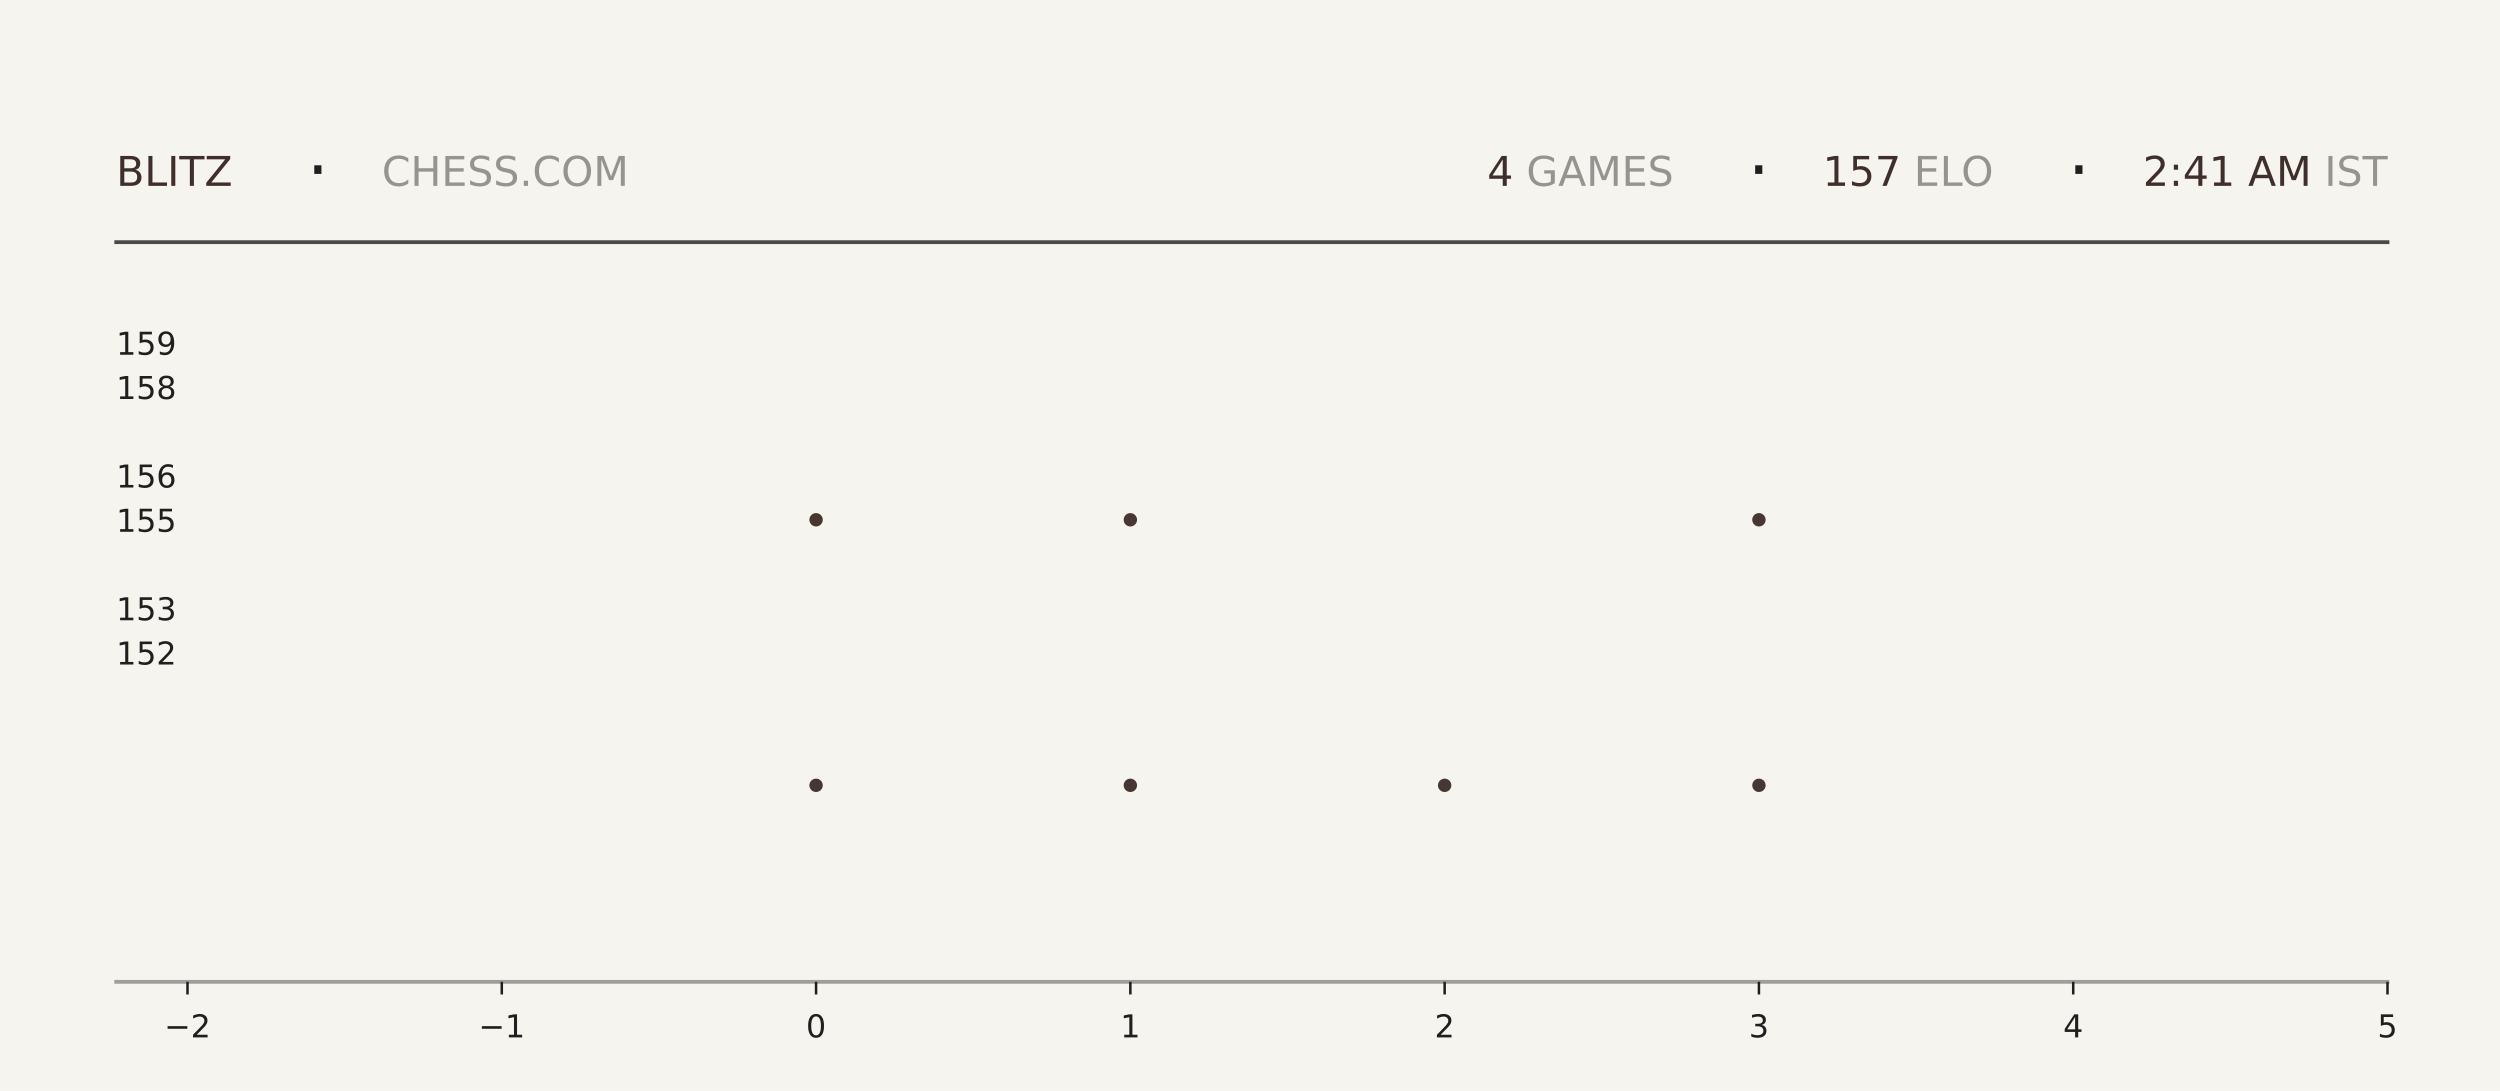
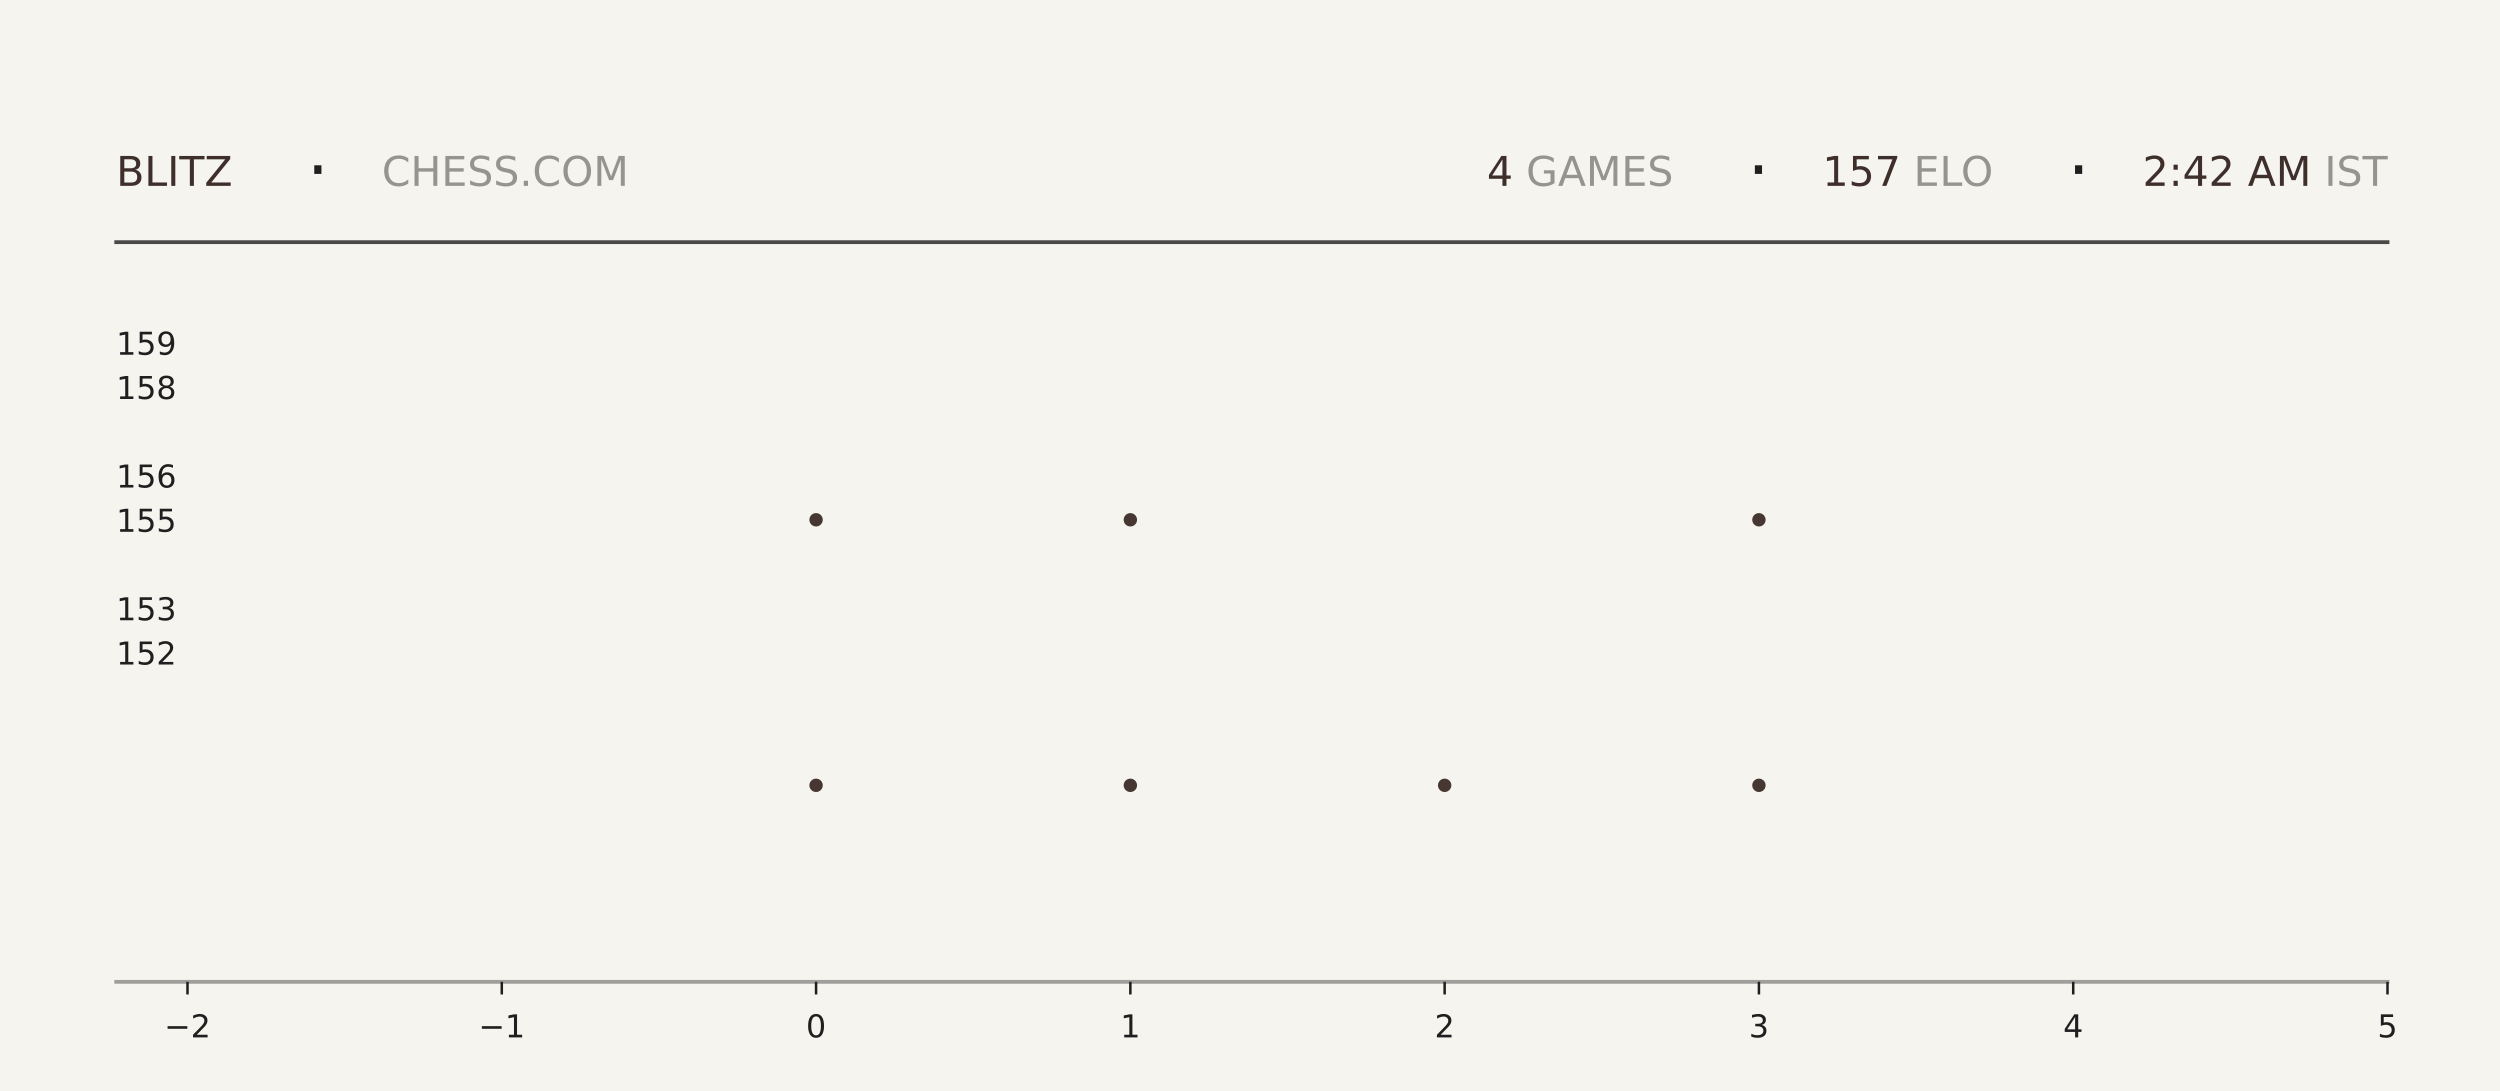
<svg xmlns="http://www.w3.org/2000/svg" xmlns:xlink="http://www.w3.org/1999/xlink" width="792pt" height="345.6pt" viewBox="0 0 792 345.6" version="1.1">
  <defs>
    <style type="text/css">*{stroke-linejoin: round; stroke-linecap: butt}</style>
  </defs>
  <g id="figure_1">
    <g id="patch_1">
      <path d="M 0 345.6  L 792 345.6  L 792 0  L 0 0  z " style="fill: #f6f4ef" />
    </g>
    <g id="axes_1">
      <g id="patch_2">
        <path d="M 59.4 311.04  L 756.36 311.04  L 756.36 103.68  L 59.4 103.68  z " style="fill: #f6f4ef" />
      </g>
      <g id="PathCollection_1">
        <defs>
-           <path id="mc5f26e91c5" d="M 0 2.121  C 0.563 2.121 1.102 1.898 1.5 1.5  C 1.898 1.102 2.121 0.563 2.121 0  C 2.121 -0.563 1.898 -1.102 1.5 -1.5  C 1.102 -1.898 0.563 -2.121 0 -2.121  C -0.563 -2.121 -1.102 -1.898 -1.5 -1.5  C -1.898 -1.102 -2.121 -0.563 -2.121 0  C -2.121 0.563 -1.898 1.102 -1.5 1.5  C -1.102 1.898 -0.563 2.121 0 2.121  z " />
-         </defs>
-         <g clip-path="url(#p9ea2275088)">
-           <use xlink:href="#mc5f26e91c5" x="258.531" y="248.79" style="fill: #3e2f2a; fill-opacity: 0.95" />
-           <use xlink:href="#mc5f26e91c5" x="258.531" y="164.668" style="fill: #3e2f2a; fill-opacity: 0.95" />
+           <path id="ma3a52b24ad" d="M 0 2.121  C 0.563 2.121 1.102 1.898 1.5 1.5  C 1.898 1.102 2.121 0.563 2.121 0  C 2.121 -0.563 1.898 -1.102 1.5 -1.5  C 1.102 -1.898 0.563 -2.121 0 -2.121  C -0.563 -2.121 -1.102 -1.898 -1.5 -1.5  C -1.898 -1.102 -2.121 -0.563 -2.121 0  C -2.121 0.563 -1.898 1.102 -1.5 1.5  C -1.102 1.898 -0.563 2.121 0 2.121  z " />
+         </defs>
+         <g clip-path="url(#pa5f55a99e8)">
+           <use xlink:href="#ma3a52b24ad" x="258.531" y="248.79" style="fill: #3e2f2a; fill-opacity: 0.95" />
+           <use xlink:href="#ma3a52b24ad" x="258.531" y="164.668" style="fill: #3e2f2a; fill-opacity: 0.95" />
        </g>
      </g>
      <g id="PathCollection_2">
-         <g clip-path="url(#p9ea2275088)">
-           <use xlink:href="#mc5f26e91c5" x="358.097" y="248.79" style="fill: #3e2f2a; fill-opacity: 0.95" />
-           <use xlink:href="#mc5f26e91c5" x="358.097" y="164.668" style="fill: #3e2f2a; fill-opacity: 0.95" />
-           <use xlink:href="#mc5f26e91c5" x="358.097" y="80.547" style="fill: #3e2f2a; fill-opacity: 0.95" />
+         <g clip-path="url(#pa5f55a99e8)">
+           <use xlink:href="#ma3a52b24ad" x="358.097" y="248.79" style="fill: #3e2f2a; fill-opacity: 0.95" />
+           <use xlink:href="#ma3a52b24ad" x="358.097" y="164.668" style="fill: #3e2f2a; fill-opacity: 0.95" />
+           <use xlink:href="#ma3a52b24ad" x="358.097" y="80.547" style="fill: #3e2f2a; fill-opacity: 0.95" />
        </g>
      </g>
      <g id="PathCollection_3">
-         <g clip-path="url(#p9ea2275088)">
-           <use xlink:href="#mc5f26e91c5" x="457.663" y="248.79" style="fill: #3e2f2a; fill-opacity: 0.95" />
+         <g clip-path="url(#pa5f55a99e8)">
+           <use xlink:href="#ma3a52b24ad" x="457.663" y="248.79" style="fill: #3e2f2a; fill-opacity: 0.95" />
        </g>
      </g>
      <g id="PathCollection_4">
-         <g clip-path="url(#p9ea2275088)">
-           <use xlink:href="#mc5f26e91c5" x="557.229" y="248.79" style="fill: #3e2f2a; fill-opacity: 0.95" />
-           <use xlink:href="#mc5f26e91c5" x="557.229" y="164.668" style="fill: #3e2f2a; fill-opacity: 0.95" />
-           <use xlink:href="#mc5f26e91c5" x="557.229" y="80.547" style="fill: #3e2f2a; fill-opacity: 0.95" />
+         <g clip-path="url(#pa5f55a99e8)">
+           <use xlink:href="#ma3a52b24ad" x="557.229" y="248.79" style="fill: #3e2f2a; fill-opacity: 0.95" />
+           <use xlink:href="#ma3a52b24ad" x="557.229" y="164.668" style="fill: #3e2f2a; fill-opacity: 0.95" />
+           <use xlink:href="#ma3a52b24ad" x="557.229" y="80.547" style="fill: #3e2f2a; fill-opacity: 0.95" />
        </g>
      </g>
      <g id="matplotlib.axis_1">
        <g id="xtick_1">
          <g id="line2d_1">
            <defs>
-               <path id="mdd7e2a67ca" d="M 0 0  L 0 4  " style="stroke: #1f1f1f; stroke-width: 0.8" />
+               <path id="m7a1552c04a" d="M 0 0  L 0 4  " style="stroke: #1f1f1f; stroke-width: 0.8" />
            </defs>
            <g>
-               <use xlink:href="#mdd7e2a67ca" x="59.4" y="311.04" style="fill: #1f1f1f; stroke: #1f1f1f; stroke-width: 0.8" />
+               <use xlink:href="#m7a1552c04a" x="59.4" y="311.04" style="fill: #1f1f1f; stroke: #1f1f1f; stroke-width: 0.8" />
            </g>
          </g>
          <g id="text_1">
            <g style="fill: #1f1f1f" transform="translate(52.02891 328.6384) scale(0.1 -0.1)">
              <defs>
                <path id="DejaVuSans-2212" d="M 678 2272  L 4684 2272  L 4684 1741  L 678 1741  L 678 2272  z " transform="scale(0.015625)" />
                <path id="DejaVuSans-32" d="M 1228 531  L 3431 531  L 3431 0  L 469 0  L 469 531  Q 828 903 1448 1529  Q 2069 2156 2228 2338  Q 2531 2678 2651 2914  Q 2772 3150 2772 3378  Q 2772 3750 2511 3984  Q 2250 4219 1831 4219  Q 1534 4219 1204 4116  Q 875 4013 500 3803  L 500 4441  Q 881 4594 1212 4672  Q 1544 4750 1819 4750  Q 2544 4750 2975 4387  Q 3406 4025 3406 3419  Q 3406 3131 3298 2873  Q 3191 2616 2906 2266  Q 2828 2175 2409 1742  Q 1991 1309 1228 531  z " transform="scale(0.015625)" />
              </defs>
              <use xlink:href="#DejaVuSans-2212" />
              <use xlink:href="#DejaVuSans-32" transform="translate(83.78906 0)" />
            </g>
          </g>
        </g>
        <g id="xtick_2">
          <g id="line2d_2">
            <g>
-               <use xlink:href="#mdd7e2a67ca" x="158.966" y="311.04" style="fill: #1f1f1f; stroke: #1f1f1f; stroke-width: 0.8" />
+               <use xlink:href="#m7a1552c04a" x="158.966" y="311.04" style="fill: #1f1f1f; stroke: #1f1f1f; stroke-width: 0.8" />
            </g>
          </g>
          <g id="text_2">
            <g style="fill: #1f1f1f" transform="translate(151.5946 328.6384) scale(0.1 -0.1)">
              <defs>
                <path id="DejaVuSans-31" d="M 794 531  L 1825 531  L 1825 4091  L 703 3866  L 703 4441  L 1819 4666  L 2450 4666  L 2450 531  L 3481 531  L 3481 0  L 794 0  L 794 531  z " transform="scale(0.015625)" />
              </defs>
              <use xlink:href="#DejaVuSans-2212" />
              <use xlink:href="#DejaVuSans-31" transform="translate(83.78906 0)" />
            </g>
          </g>
        </g>
        <g id="xtick_3">
          <g id="line2d_3">
            <g>
-               <use xlink:href="#mdd7e2a67ca" x="258.531" y="311.04" style="fill: #1f1f1f; stroke: #1f1f1f; stroke-width: 0.8" />
+               <use xlink:href="#m7a1552c04a" x="258.531" y="311.04" style="fill: #1f1f1f; stroke: #1f1f1f; stroke-width: 0.8" />
            </g>
          </g>
          <g id="text_3">
            <g style="fill: #1f1f1f" transform="translate(255.3502 328.6384) scale(0.1 -0.1)">
              <defs>
                <path id="DejaVuSans-30" d="M 2034 4250  Q 1547 4250 1301 3770  Q 1056 3291 1056 2328  Q 1056 1369 1301 889  Q 1547 409 2034 409  Q 2525 409 2770 889  Q 3016 1369 3016 2328  Q 3016 3291 2770 3770  Q 2525 4250 2034 4250  z M 2034 4750  Q 2819 4750 3233 4129  Q 3647 3509 3647 2328  Q 3647 1150 3233 529  Q 2819 -91 2034 -91  Q 1250 -91 836 529  Q 422 1150 422 2328  Q 422 3509 836 4129  Q 1250 4750 2034 4750  z " transform="scale(0.015625)" />
              </defs>
              <use xlink:href="#DejaVuSans-30" />
            </g>
          </g>
        </g>
        <g id="xtick_4">
          <g id="line2d_4">
            <g>
-               <use xlink:href="#mdd7e2a67ca" x="358.097" y="311.04" style="fill: #1f1f1f; stroke: #1f1f1f; stroke-width: 0.8" />
+               <use xlink:href="#m7a1552c04a" x="358.097" y="311.04" style="fill: #1f1f1f; stroke: #1f1f1f; stroke-width: 0.8" />
            </g>
          </g>
          <g id="text_4">
            <g style="fill: #1f1f1f" transform="translate(354.9159 328.6384) scale(0.1 -0.1)">
              <use xlink:href="#DejaVuSans-31" />
            </g>
          </g>
        </g>
        <g id="xtick_5">
          <g id="line2d_5">
            <g>
-               <use xlink:href="#mdd7e2a67ca" x="457.663" y="311.04" style="fill: #1f1f1f; stroke: #1f1f1f; stroke-width: 0.8" />
+               <use xlink:href="#m7a1552c04a" x="457.663" y="311.04" style="fill: #1f1f1f; stroke: #1f1f1f; stroke-width: 0.8" />
            </g>
          </g>
          <g id="text_5">
            <g style="fill: #1f1f1f" transform="translate(454.4816 328.6384) scale(0.1 -0.1)">
              <use xlink:href="#DejaVuSans-32" />
            </g>
          </g>
        </g>
        <g id="xtick_6">
          <g id="line2d_6">
            <g>
-               <use xlink:href="#mdd7e2a67ca" x="557.229" y="311.04" style="fill: #1f1f1f; stroke: #1f1f1f; stroke-width: 0.8" />
+               <use xlink:href="#m7a1552c04a" x="557.229" y="311.04" style="fill: #1f1f1f; stroke: #1f1f1f; stroke-width: 0.8" />
            </g>
          </g>
          <g id="text_6">
            <g style="fill: #1f1f1f" transform="translate(554.0473 328.6384) scale(0.1 -0.1)">
              <defs>
                <path id="DejaVuSans-33" d="M 2597 2516  Q 3050 2419 3304 2112  Q 3559 1806 3559 1356  Q 3559 666 3084 287  Q 2609 -91 1734 -91  Q 1441 -91 1130 -33  Q 819 25 488 141  L 488 750  Q 750 597 1062 519  Q 1375 441 1716 441  Q 2309 441 2620 675  Q 2931 909 2931 1356  Q 2931 1769 2642 2001  Q 2353 2234 1838 2234  L 1294 2234  L 1294 2753  L 1863 2753  Q 2328 2753 2575 2939  Q 2822 3125 2822 3475  Q 2822 3834 2567 4026  Q 2313 4219 1838 4219  Q 1578 4219 1281 4162  Q 984 4106 628 3988  L 628 4550  Q 988 4650 1302 4700  Q 1616 4750 1894 4750  Q 2613 4750 3031 4423  Q 3450 4097 3450 3541  Q 3450 3153 3228 2886  Q 3006 2619 2597 2516  z " transform="scale(0.015625)" />
              </defs>
              <use xlink:href="#DejaVuSans-33" />
            </g>
          </g>
        </g>
        <g id="xtick_7">
          <g id="line2d_7">
            <g>
-               <use xlink:href="#mdd7e2a67ca" x="656.794" y="311.04" style="fill: #1f1f1f; stroke: #1f1f1f; stroke-width: 0.8" />
+               <use xlink:href="#m7a1552c04a" x="656.794" y="311.04" style="fill: #1f1f1f; stroke: #1f1f1f; stroke-width: 0.8" />
            </g>
          </g>
          <g id="text_7">
            <g style="fill: #1f1f1f" transform="translate(653.613 328.6384) scale(0.1 -0.1)">
              <defs>
                <path id="DejaVuSans-34" d="M 2419 4116  L 825 1625  L 2419 1625  L 2419 4116  z M 2253 4666  L 3047 4666  L 3047 1625  L 3713 1625  L 3713 1100  L 3047 1100  L 3047 0  L 2419 0  L 2419 1100  L 313 1100  L 313 1709  L 2253 4666  z " transform="scale(0.015625)" />
              </defs>
              <use xlink:href="#DejaVuSans-34" />
            </g>
          </g>
        </g>
        <g id="xtick_8">
          <g id="line2d_8">
            <g>
-               <use xlink:href="#mdd7e2a67ca" x="756.36" y="311.04" style="fill: #1f1f1f; stroke: #1f1f1f; stroke-width: 0.8" />
+               <use xlink:href="#m7a1552c04a" x="756.36" y="311.04" style="fill: #1f1f1f; stroke: #1f1f1f; stroke-width: 0.8" />
            </g>
          </g>
          <g id="text_8">
            <g style="fill: #1f1f1f" transform="translate(753.1788 328.6384) scale(0.1 -0.1)">
              <defs>
                <path id="DejaVuSans-35" d="M 691 4666  L 3169 4666  L 3169 4134  L 1269 4134  L 1269 2991  Q 1406 3038 1543 3061  Q 1681 3084 1819 3084  Q 2600 3084 3056 2656  Q 3513 2228 3513 1497  Q 3513 744 3044 326  Q 2575 -91 1722 -91  Q 1428 -91 1123 -41  Q 819 9 494 109  L 494 744  Q 775 591 1075 516  Q 1375 441 1709 441  Q 2250 441 2565 725  Q 2881 1009 2881 1497  Q 2881 1984 2565 2268  Q 2250 2553 1709 2553  Q 1456 2553 1204 2497  Q 953 2441 691 2322  L 691 4666  z " transform="scale(0.015625)" />
              </defs>
              <use xlink:href="#DejaVuSans-35" />
            </g>
          </g>
        </g>
      </g>
      <g id="matplotlib.axis_2">
        <g id="ytick_1">
          <g id="line2d_9" />
          <g id="text_9">
            <g style="fill: #1f1f1f" transform="translate(36.8125 210.5283) scale(0.1 -0.1)">
              <use xlink:href="#DejaVuSans-31" />
              <use xlink:href="#DejaVuSans-35" transform="translate(63.62305 0)" />
              <use xlink:href="#DejaVuSans-32" transform="translate(127.2461 0)" />
            </g>
          </g>
        </g>
        <g id="ytick_2">
          <g id="line2d_10" />
          <g id="text_10">
            <g style="fill: #1f1f1f" transform="translate(36.8125 196.508) scale(0.1 -0.1)">
              <use xlink:href="#DejaVuSans-31" />
              <use xlink:href="#DejaVuSans-35" transform="translate(63.62305 0)" />
              <use xlink:href="#DejaVuSans-33" transform="translate(127.2461 0)" />
            </g>
          </g>
        </g>
        <g id="ytick_3">
          <g id="line2d_11" />
          <g id="text_11">
            <g style="fill: #1f1f1f" transform="translate(36.8125 168.4675) scale(0.1 -0.1)">
              <use xlink:href="#DejaVuSans-31" />
              <use xlink:href="#DejaVuSans-35" transform="translate(63.62305 0)" />
              <use xlink:href="#DejaVuSans-35" transform="translate(127.2461 0)" />
            </g>
          </g>
        </g>
        <g id="ytick_4">
          <g id="line2d_12" />
          <g id="text_12">
            <g style="fill: #1f1f1f" transform="translate(36.8125 154.4472) scale(0.1 -0.1)">
              <defs>
                <path id="DejaVuSans-36" d="M 2113 2584  Q 1688 2584 1439 2293  Q 1191 2003 1191 1497  Q 1191 994 1439 701  Q 1688 409 2113 409  Q 2538 409 2786 701  Q 3034 994 3034 1497  Q 3034 2003 2786 2293  Q 2538 2584 2113 2584  z M 3366 4563  L 3366 3988  Q 3128 4100 2886 4159  Q 2644 4219 2406 4219  Q 1781 4219 1451 3797  Q 1122 3375 1075 2522  Q 1259 2794 1537 2939  Q 1816 3084 2150 3084  Q 2853 3084 3261 2657  Q 3669 2231 3669 1497  Q 3669 778 3244 343  Q 2819 -91 2113 -91  Q 1303 -91 875 529  Q 447 1150 447 2328  Q 447 3434 972 4092  Q 1497 4750 2381 4750  Q 2619 4750 2861 4703  Q 3103 4656 3366 4563  z " transform="scale(0.015625)" />
              </defs>
              <use xlink:href="#DejaVuSans-31" />
              <use xlink:href="#DejaVuSans-35" transform="translate(63.62305 0)" />
              <use xlink:href="#DejaVuSans-36" transform="translate(127.2461 0)" />
            </g>
          </g>
        </g>
        <g id="ytick_5">
          <g id="line2d_13" />
          <g id="text_13">
            <g style="fill: #1f1f1f" transform="translate(36.8125 126.4066) scale(0.1 -0.1)">
              <defs>
                <path id="DejaVuSans-38" d="M 2034 2216  Q 1584 2216 1326 1975  Q 1069 1734 1069 1313  Q 1069 891 1326 650  Q 1584 409 2034 409  Q 2484 409 2743 651  Q 3003 894 3003 1313  Q 3003 1734 2745 1975  Q 2488 2216 2034 2216  z M 1403 2484  Q 997 2584 770 2862  Q 544 3141 544 3541  Q 544 4100 942 4425  Q 1341 4750 2034 4750  Q 2731 4750 3128 4425  Q 3525 4100 3525 3541  Q 3525 3141 3298 2862  Q 3072 2584 2669 2484  Q 3125 2378 3379 2068  Q 3634 1759 3634 1313  Q 3634 634 3220 271  Q 2806 -91 2034 -91  Q 1263 -91 848 271  Q 434 634 434 1313  Q 434 1759 690 2068  Q 947 2378 1403 2484  z M 1172 3481  Q 1172 3119 1398 2916  Q 1625 2713 2034 2713  Q 2441 2713 2670 2916  Q 2900 3119 2900 3481  Q 2900 3844 2670 4047  Q 2441 4250 2034 4250  Q 1625 4250 1398 4047  Q 1172 3844 1172 3481  z " transform="scale(0.015625)" />
              </defs>
              <use xlink:href="#DejaVuSans-31" />
              <use xlink:href="#DejaVuSans-35" transform="translate(63.62305 0)" />
              <use xlink:href="#DejaVuSans-38" transform="translate(127.2461 0)" />
            </g>
          </g>
        </g>
        <g id="ytick_6">
          <g id="line2d_14" />
          <g id="text_14">
            <g style="fill: #1f1f1f" transform="translate(36.8125 112.3863) scale(0.1 -0.1)">
              <defs>
                <path id="DejaVuSans-39" d="M 703 97  L 703 672  Q 941 559 1184 500  Q 1428 441 1663 441  Q 2288 441 2617 861  Q 2947 1281 2994 2138  Q 2813 1869 2534 1725  Q 2256 1581 1919 1581  Q 1219 1581 811 2004  Q 403 2428 403 3163  Q 403 3881 828 4315  Q 1253 4750 1959 4750  Q 2769 4750 3195 4129  Q 3622 3509 3622 2328  Q 3622 1225 3098 567  Q 2575 -91 1691 -91  Q 1453 -91 1209 -44  Q 966 3 703 97  z M 1959 2075  Q 2384 2075 2632 2365  Q 2881 2656 2881 3163  Q 2881 3666 2632 3958  Q 2384 4250 1959 4250  Q 1534 4250 1286 3958  Q 1038 3666 1038 3163  Q 1038 2656 1286 2365  Q 1534 2075 1959 2075  z " transform="scale(0.015625)" />
              </defs>
              <use xlink:href="#DejaVuSans-31" />
              <use xlink:href="#DejaVuSans-35" transform="translate(63.62305 0)" />
              <use xlink:href="#DejaVuSans-39" transform="translate(127.2461 0)" />
            </g>
          </g>
        </g>
      </g>
    </g>
    <g id="line2d_15">
      <path d="M 36.82 76.723  L 756.36 76.723  " style="fill: none; stroke: #1f1f1f; stroke-opacity: 0.8; stroke-width: 1.2; stroke-linecap: square" />
    </g>
    <g id="line2d_16">
      <path d="M 36.82 311.04  L 756.36 311.04  " style="fill: none; stroke: #1f1f1f; stroke-opacity: 0.4; stroke-width: 1.2; stroke-linecap: square" />
    </g>
    <g id="text_15">
      <g style="fill: #3e2f2a" transform="translate(36.82 58.88319) scale(0.13 -0.13)">
        <defs>
          <path id="DejaVuSans-42" d="M 1259 2228  L 1259 519  L 2272 519  Q 2781 519 3026 730  Q 3272 941 3272 1375  Q 3272 1813 3026 2020  Q 2781 2228 2272 2228  L 1259 2228  z M 1259 4147  L 1259 2741  L 2194 2741  Q 2656 2741 2882 2914  Q 3109 3088 3109 3444  Q 3109 3797 2882 3972  Q 2656 4147 2194 4147  L 1259 4147  z M 628 4666  L 2241 4666  Q 2963 4666 3353 4366  Q 3744 4066 3744 3513  Q 3744 3084 3544 2831  Q 3344 2578 2956 2516  Q 3422 2416 3680 2098  Q 3938 1781 3938 1306  Q 3938 681 3513 340  Q 3088 0 2303 0  L 628 0  L 628 4666  z " transform="scale(0.015625)" />
          <path id="DejaVuSans-4c" d="M 628 4666  L 1259 4666  L 1259 531  L 3531 531  L 3531 0  L 628 0  L 628 4666  z " transform="scale(0.015625)" />
          <path id="DejaVuSans-49" d="M 628 4666  L 1259 4666  L 1259 0  L 628 0  L 628 4666  z " transform="scale(0.015625)" />
          <path id="DejaVuSans-54" d="M -19 4666  L 3928 4666  L 3928 4134  L 2272 4134  L 2272 0  L 1638 0  L 1638 4134  L -19 4134  L -19 4666  z " transform="scale(0.015625)" />
          <path id="DejaVuSans-5a" d="M 359 4666  L 4025 4666  L 4025 4184  L 1075 531  L 4097 531  L 4097 0  L 288 0  L 288 481  L 3238 4134  L 359 4134  L 359 4666  z " transform="scale(0.015625)" />
        </defs>
        <use xlink:href="#DejaVuSans-42" />
        <use xlink:href="#DejaVuSans-4c" transform="translate(68.60352 0)" />
        <use xlink:href="#DejaVuSans-49" transform="translate(124.3164 0)" />
        <use xlink:href="#DejaVuSans-54" transform="translate(153.8086 0)" />
        <use xlink:href="#DejaVuSans-5a" transform="translate(214.8926 0)" />
      </g>
    </g>
    <g id="text_16">
      <g style="fill: #1f1f1f" transform="translate(97.21 61.36662) scale(0.22 -0.22)">
        <defs>
          <path id="DejaVuSans-b7" d="M 684 2619  L 1344 2619  L 1344 1825  L 684 1825  L 684 2619  z " transform="scale(0.015625)" />
        </defs>
        <use xlink:href="#DejaVuSans-b7" />
      </g>
    </g>
    <g id="text_17">
      <g style="fill: #1f1f1f; opacity: 0.45" transform="translate(120.97 58.88319) scale(0.13 -0.13)">
        <defs>
          <path id="DejaVuSans-43" d="M 4122 4306  L 4122 3641  Q 3803 3938 3442 4084  Q 3081 4231 2675 4231  Q 1875 4231 1450 3742  Q 1025 3253 1025 2328  Q 1025 1406 1450 917  Q 1875 428 2675 428  Q 3081 428 3442 575  Q 3803 722 4122 1019  L 4122 359  Q 3791 134 3420 21  Q 3050 -91 2638 -91  Q 1578 -91 968 557  Q 359 1206 359 2328  Q 359 3453 968 4101  Q 1578 4750 2638 4750  Q 3056 4750 3426 4639  Q 3797 4528 4122 4306  z " transform="scale(0.015625)" />
          <path id="DejaVuSans-48" d="M 628 4666  L 1259 4666  L 1259 2753  L 3553 2753  L 3553 4666  L 4184 4666  L 4184 0  L 3553 0  L 3553 2222  L 1259 2222  L 1259 0  L 628 0  L 628 4666  z " transform="scale(0.015625)" />
          <path id="DejaVuSans-45" d="M 628 4666  L 3578 4666  L 3578 4134  L 1259 4134  L 1259 2753  L 3481 2753  L 3481 2222  L 1259 2222  L 1259 531  L 3634 531  L 3634 0  L 628 0  L 628 4666  z " transform="scale(0.015625)" />
          <path id="DejaVuSans-53" d="M 3425 4513  L 3425 3897  Q 3066 4069 2747 4153  Q 2428 4238 2131 4238  Q 1616 4238 1336 4038  Q 1056 3838 1056 3469  Q 1056 3159 1242 3001  Q 1428 2844 1947 2747  L 2328 2669  Q 3034 2534 3370 2195  Q 3706 1856 3706 1288  Q 3706 609 3251 259  Q 2797 -91 1919 -91  Q 1588 -91 1214 -16  Q 841 59 441 206  L 441 856  Q 825 641 1194 531  Q 1563 422 1919 422  Q 2459 422 2753 634  Q 3047 847 3047 1241  Q 3047 1584 2836 1778  Q 2625 1972 2144 2069  L 1759 2144  Q 1053 2284 737 2584  Q 422 2884 422 3419  Q 422 4038 858 4394  Q 1294 4750 2059 4750  Q 2388 4750 2728 4690  Q 3069 4631 3425 4513  z " transform="scale(0.015625)" />
          <path id="DejaVuSans-2e" d="M 684 794  L 1344 794  L 1344 0  L 684 0  L 684 794  z " transform="scale(0.015625)" />
          <path id="DejaVuSans-4f" d="M 2522 4238  Q 1834 4238 1429 3725  Q 1025 3213 1025 2328  Q 1025 1447 1429 934  Q 1834 422 2522 422  Q 3209 422 3611 934  Q 4013 1447 4013 2328  Q 4013 3213 3611 3725  Q 3209 4238 2522 4238  z M 2522 4750  Q 3503 4750 4090 4092  Q 4678 3434 4678 2328  Q 4678 1225 4090 567  Q 3503 -91 2522 -91  Q 1538 -91 948 565  Q 359 1222 359 2328  Q 359 3434 948 4092  Q 1538 4750 2522 4750  z " transform="scale(0.015625)" />
          <path id="DejaVuSans-4d" d="M 628 4666  L 1569 4666  L 2759 1491  L 3956 4666  L 4897 4666  L 4897 0  L 4281 0  L 4281 4097  L 3078 897  L 2444 897  L 1241 4097  L 1241 0  L 628 0  L 628 4666  z " transform="scale(0.015625)" />
        </defs>
        <use xlink:href="#DejaVuSans-43" />
        <use xlink:href="#DejaVuSans-48" transform="translate(69.82422 0)" />
        <use xlink:href="#DejaVuSans-45" transform="translate(145.0195 0)" />
        <use xlink:href="#DejaVuSans-53" transform="translate(208.2031 0)" />
        <use xlink:href="#DejaVuSans-53" transform="translate(271.6797 0)" />
        <use xlink:href="#DejaVuSans-2e" transform="translate(335.1562 0)" />
        <use xlink:href="#DejaVuSans-43" transform="translate(366.9434 0)" />
        <use xlink:href="#DejaVuSans-4f" transform="translate(436.7676 0)" />
        <use xlink:href="#DejaVuSans-4d" transform="translate(515.4785 0)" />
      </g>
    </g>
    <g id="text_18">
-       <g style="fill: #3e2f2a" transform="translate(471.15 58.88319) scale(0.13 -0.13)">
+       <g style="fill: #3e2f2a" transform="translate(471.06 58.88319) scale(0.13 -0.13)">
        <use xlink:href="#DejaVuSans-34" />
      </g>
    </g>
    <g id="text_19">
-       <g style="fill: #1f1f1f; opacity: 0.45" transform="translate(479.43 58.88319) scale(0.13 -0.13)">
+       <g style="fill: #1f1f1f; opacity: 0.45" transform="translate(479.34 58.88319) scale(0.13 -0.13)">
        <defs>
          <path id="DejaVuSans-20" transform="scale(0.015625)" />
          <path id="DejaVuSans-47" d="M 3809 666  L 3809 1919  L 2778 1919  L 2778 2438  L 4434 2438  L 4434 434  Q 4069 175 3628 42  Q 3188 -91 2688 -91  Q 1594 -91 976 548  Q 359 1188 359 2328  Q 359 3472 976 4111  Q 1594 4750 2688 4750  Q 3144 4750 3555 4637  Q 3966 4525 4313 4306  L 4313 3634  Q 3963 3931 3569 4081  Q 3175 4231 2741 4231  Q 1884 4231 1454 3753  Q 1025 3275 1025 2328  Q 1025 1384 1454 906  Q 1884 428 2741 428  Q 3075 428 3337 486  Q 3600 544 3809 666  z " transform="scale(0.015625)" />
          <path id="DejaVuSans-41" d="M 2188 4044  L 1331 1722  L 3047 1722  L 2188 4044  z M 1831 4666  L 2547 4666  L 4325 0  L 3669 0  L 3244 1197  L 1141 1197  L 716 0  L 50 0  L 1831 4666  z " transform="scale(0.015625)" />
        </defs>
        <use xlink:href="#DejaVuSans-20" />
        <use xlink:href="#DejaVuSans-47" transform="translate(31.78711 0)" />
        <use xlink:href="#DejaVuSans-41" transform="translate(109.2773 0)" />
        <use xlink:href="#DejaVuSans-4d" transform="translate(177.6855 0)" />
        <use xlink:href="#DejaVuSans-45" transform="translate(263.9648 0)" />
        <use xlink:href="#DejaVuSans-53" transform="translate(327.1484 0)" />
      </g>
    </g>
    <g id="text_20">
-       <g style="fill: #1f1f1f" transform="translate(553.68 61.36662) scale(0.22 -0.22)">
+       <g style="fill: #1f1f1f" transform="translate(553.59 61.36662) scale(0.22 -0.22)">
        <use xlink:href="#DejaVuSans-b7" />
      </g>
    </g>
    <g id="text_21">
-       <g style="fill: #3e2f2a" transform="translate(577.44 58.88319) scale(0.13 -0.13)">
+       <g style="fill: #3e2f2a" transform="translate(577.35 58.88319) scale(0.13 -0.13)">
        <defs>
          <path id="DejaVuSans-37" d="M 525 4666  L 3525 4666  L 3525 4397  L 1831 0  L 1172 0  L 2766 4134  L 525 4134  L 525 4666  z " transform="scale(0.015625)" />
        </defs>
        <use xlink:href="#DejaVuSans-31" />
        <use xlink:href="#DejaVuSans-35" transform="translate(63.62305 0)" />
        <use xlink:href="#DejaVuSans-37" transform="translate(127.2461 0)" />
      </g>
    </g>
    <g id="text_22">
-       <g style="fill: #1f1f1f; opacity: 0.45" transform="translate(602.19 58.88319) scale(0.13 -0.13)">
+       <g style="fill: #1f1f1f; opacity: 0.45" transform="translate(602.1 58.88319) scale(0.13 -0.13)">
        <use xlink:href="#DejaVuSans-20" />
        <use xlink:href="#DejaVuSans-45" transform="translate(31.78711 0)" />
        <use xlink:href="#DejaVuSans-4c" transform="translate(94.9707 0)" />
        <use xlink:href="#DejaVuSans-4f" transform="translate(147.0586 0)" />
      </g>
    </g>
    <g id="text_23">
-       <g style="fill: #1f1f1f" transform="translate(655.11 61.36662) scale(0.22 -0.22)">
+       <g style="fill: #1f1f1f" transform="translate(655.02 61.36662) scale(0.22 -0.22)">
        <use xlink:href="#DejaVuSans-b7" />
      </g>
    </g>
    <g id="text_24">
-       <g style="fill: #3e2f2a" transform="translate(678.87 58.88319) scale(0.13 -0.13)">
+       <g style="fill: #3e2f2a" transform="translate(678.78 58.88319) scale(0.13 -0.13)">
        <defs>
          <path id="DejaVuSans-3a" d="M 750 794  L 1409 794  L 1409 0  L 750 0  L 750 794  z M 750 3309  L 1409 3309  L 1409 2516  L 750 2516  L 750 3309  z " transform="scale(0.015625)" />
        </defs>
        <use xlink:href="#DejaVuSans-32" />
        <use xlink:href="#DejaVuSans-3a" transform="translate(63.62305 0)" />
        <use xlink:href="#DejaVuSans-34" transform="translate(97.31445 0)" />
-         <use xlink:href="#DejaVuSans-31" transform="translate(160.9375 0)" />
+         <use xlink:href="#DejaVuSans-32" transform="translate(160.9375 0)" />
        <use xlink:href="#DejaVuSans-20" transform="translate(224.5605 0)" />
        <use xlink:href="#DejaVuSans-41" transform="translate(256.3477 0)" />
        <use xlink:href="#DejaVuSans-4d" transform="translate(324.7559 0)" />
      </g>
    </g>
    <g id="text_25">
      <g style="fill: #1f1f1f; opacity: 0.45" transform="translate(732.24 58.88319) scale(0.13 -0.13)">
        <use xlink:href="#DejaVuSans-20" />
        <use xlink:href="#DejaVuSans-49" transform="translate(31.78711 0)" />
        <use xlink:href="#DejaVuSans-53" transform="translate(61.2793 0)" />
        <use xlink:href="#DejaVuSans-54" transform="translate(124.7559 0)" />
      </g>
    </g>
  </g>
  <defs>
-     <clipPath id="p9ea2275088">
+     <clipPath id="pa5f55a99e8">
      <rect x="59.4" y="103.68" width="696.96" height="207.36" />
    </clipPath>
  </defs>
</svg>
